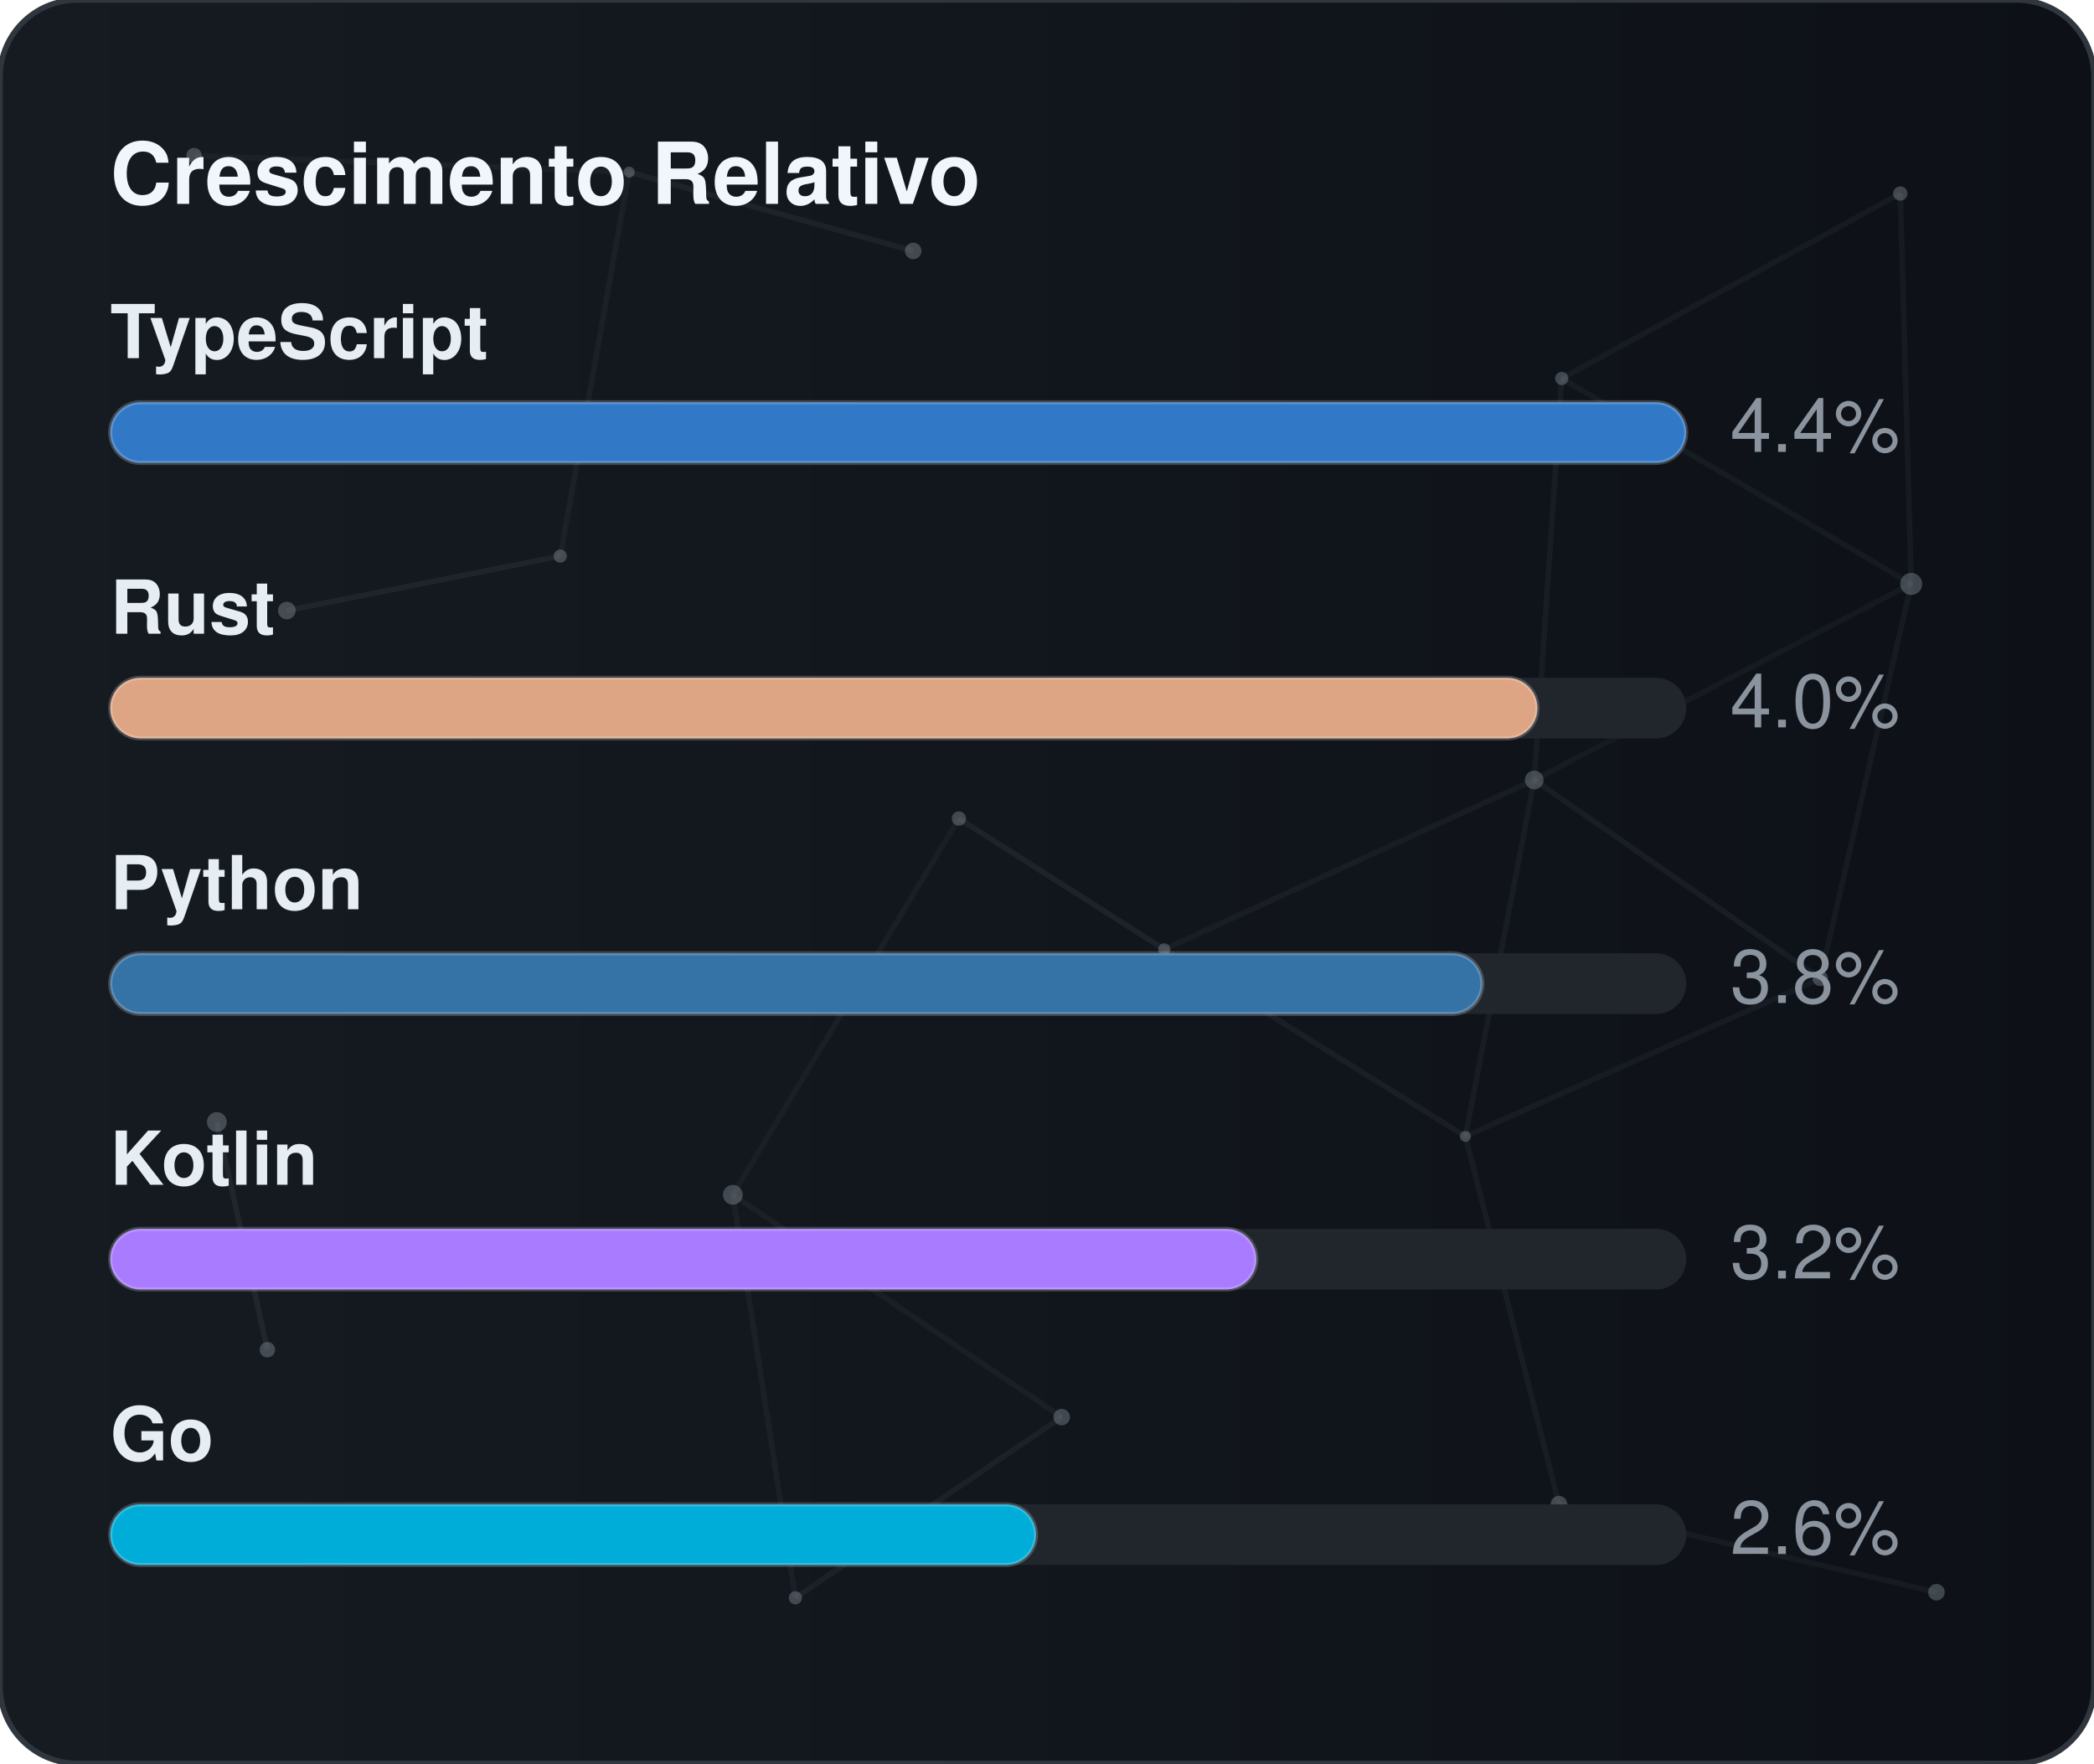
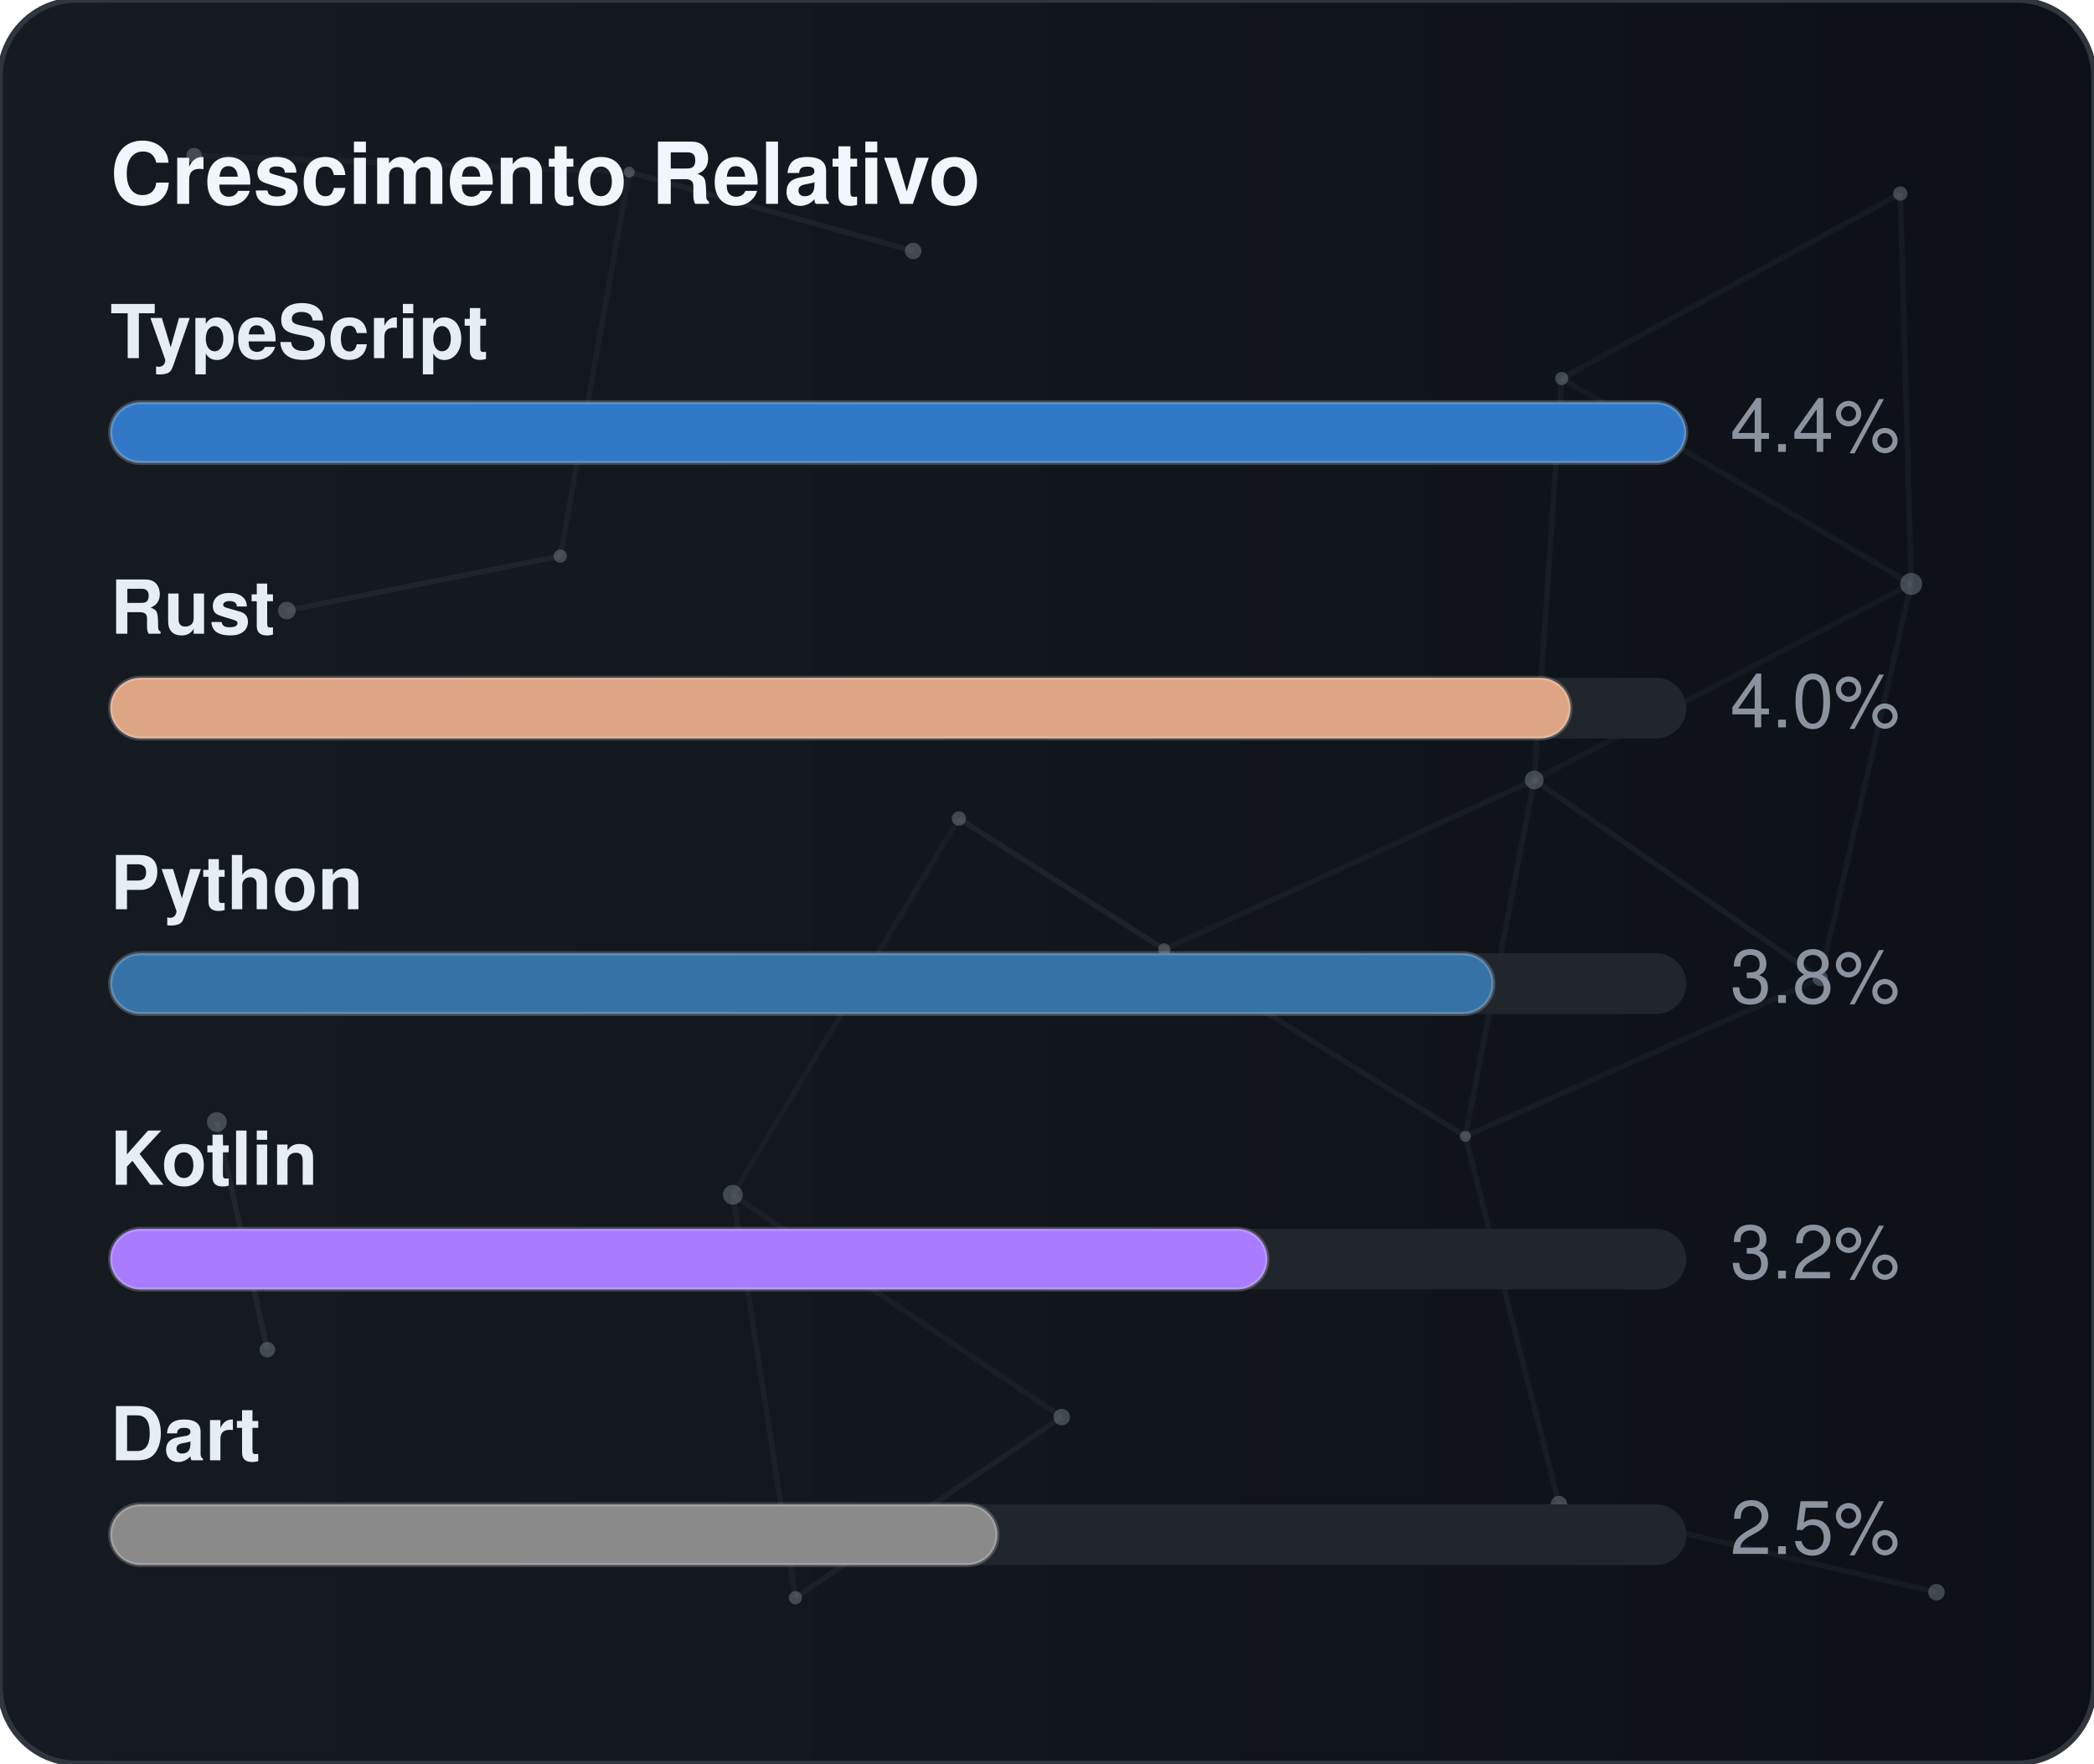
<svg xmlns="http://www.w3.org/2000/svg" width="380" height="320" viewBox="0 0 380 320" role="img" aria-label="Crescimento Relativo">
  <defs>
    <linearGradient id="gradGithubGrowth" x1="0%" y1="0%" x2="100%" y2="0%">
      <stop offset="0%" stop-color="#161b22" />
      <stop offset="100%" stop-color="#0d1117" />
    </linearGradient>
    <clipPath id="cardClipgradGithubGrowth">
      <rect x="0" y="0" width="380" height="320" rx="14" />
    </clipPath>
  </defs>
  <style>
    text { font-family: -apple-system, BlinkMacSystemFont, "Segoe UI", Helvetica, Arial, sans-serif; font-size: 13.5px; }
    .card { fill: url(#gradGithubGrowth); stroke: #30363d; stroke-width: 1; }
    .title { fill: #f0f6fc; font-weight: 700; font-size: 15.5px; }
    .lbl { fill: #e6edf3; font-weight: 600; }
    .val { fill: #8b949e; }
    .track { fill: #21262d; }
    .bar { stroke: rgba(255,255,255,0.2); stroke-width: 0.75; }
  </style>
  <rect x="0" y="0" width="380" height="320" rx="14" class="card" />
  <g clip-path="url(#cardClipgradGithubGrowth)">
    <line x1="35.22" y1="28.23" x2="114.18" y2="31.24" stroke="#8b949e" stroke-width="1" opacity="0.06">
      <animate attributeName="x1" values="35.22;35.39;35.22" dur="9.6s" repeatCount="indefinite" />
      <animate attributeName="y1" values="28.23;26.86;28.23" dur="11.5s" repeatCount="indefinite" />
      <animate attributeName="x2" values="114.18;107.41;114.18" dur="10.9s" repeatCount="indefinite" />
      <animate attributeName="y2" values="31.24;28.12;31.24" dur="13.1s" repeatCount="indefinite" />
    </line>
    <line x1="114.18" y1="31.24" x2="165.72" y2="45.54" stroke="#8b949e" stroke-width="1" opacity="0.09">
      <animate attributeName="x1" values="114.18;107.41;114.18" dur="10.9s" repeatCount="indefinite" />
      <animate attributeName="y1" values="31.24;28.12;31.24" dur="13.1s" repeatCount="indefinite" />
      <animate attributeName="x2" values="165.72;156.65;165.72" dur="7.7s" repeatCount="indefinite" />
      <animate attributeName="y2" values="45.54;47.56;45.54" dur="9.2s" repeatCount="indefinite" />
    </line>
    <line x1="114.18" y1="31.24" x2="101.67" y2="100.91" stroke="#8b949e" stroke-width="1" opacity="0.07">
      <animate attributeName="x1" values="114.18;107.41;114.18" dur="10.9s" repeatCount="indefinite" />
      <animate attributeName="y1" values="31.24;28.12;31.24" dur="13.1s" repeatCount="indefinite" />
      <animate attributeName="x2" values="101.67;109.76;101.67" dur="6.4s" repeatCount="indefinite" />
      <animate attributeName="y2" values="100.91;94.52;100.91" dur="7.6s" repeatCount="indefinite" />
    </line>
    <line x1="283.41" y1="68.68" x2="344.85" y2="35.12" stroke="#8b949e" stroke-width="1" opacity="0.07">
      <animate attributeName="x1" values="283.41;282.83;283.41" dur="12.0s" repeatCount="indefinite" />
      <animate attributeName="y1" values="68.68;66.16;68.68" dur="14.4s" repeatCount="indefinite" />
      <animate attributeName="x2" values="344.85;343.1;344.85" dur="9.8s" repeatCount="indefinite" />
      <animate attributeName="y2" values="35.12;30.36;35.12" dur="11.8s" repeatCount="indefinite" />
    </line>
    <line x1="283.41" y1="68.68" x2="278.42" y2="141.54" stroke="#8b949e" stroke-width="1" opacity="0.07">
      <animate attributeName="x1" values="283.41;282.83;283.41" dur="12.0s" repeatCount="indefinite" />
      <animate attributeName="y1" values="68.68;66.16;68.68" dur="14.4s" repeatCount="indefinite" />
      <animate attributeName="x2" values="278.42;271.97;278.42" dur="6.3s" repeatCount="indefinite" />
      <animate attributeName="y2" values="141.54;140.88;141.54" dur="7.5s" repeatCount="indefinite" />
    </line>
    <line x1="283.41" y1="68.68" x2="346.83" y2="105.97" stroke="#8b949e" stroke-width="1" opacity="0.07">
      <animate attributeName="x1" values="283.41;282.83;283.41" dur="12.0s" repeatCount="indefinite" />
      <animate attributeName="y1" values="68.68;66.16;68.68" dur="14.4s" repeatCount="indefinite" />
      <animate attributeName="x2" values="346.83;354.74;346.83" dur="10.4s" repeatCount="indefinite" />
      <animate attributeName="y2" values="105.97;113.25;105.97" dur="12.5s" repeatCount="indefinite" />
    </line>
    <line x1="344.85" y1="35.12" x2="346.83" y2="105.97" stroke="#8b949e" stroke-width="1" opacity="0.07">
      <animate attributeName="x1" values="344.85;343.1;344.85" dur="9.8s" repeatCount="indefinite" />
      <animate attributeName="y1" values="35.12;30.36;35.12" dur="11.8s" repeatCount="indefinite" />
      <animate attributeName="x2" values="346.83;354.74;346.83" dur="10.4s" repeatCount="indefinite" />
      <animate attributeName="y2" values="105.97;113.25;105.97" dur="12.5s" repeatCount="indefinite" />
    </line>
    <line x1="52.05" y1="110.8" x2="101.67" y2="100.91" stroke="#8b949e" stroke-width="1" opacity="0.09">
      <animate attributeName="x1" values="52.05;49.17;52.05" dur="7.9s" repeatCount="indefinite" />
      <animate attributeName="y1" values="110.8;114.75;110.8" dur="9.5s" repeatCount="indefinite" />
      <animate attributeName="x2" values="101.67;109.76;101.67" dur="6.4s" repeatCount="indefinite" />
      <animate attributeName="y2" values="100.91;94.52;100.91" dur="7.6s" repeatCount="indefinite" />
    </line>
    <line x1="174.01" y1="148.54" x2="132.99" y2="216.82" stroke="#8b949e" stroke-width="1" opacity="0.06">
      <animate attributeName="x1" values="174.01;179.31;174.01" dur="7.4s" repeatCount="indefinite" />
      <animate attributeName="y1" values="148.54;150.39;148.54" dur="8.9s" repeatCount="indefinite" />
      <animate attributeName="x2" values="132.99;131.19;132.99" dur="9.7s" repeatCount="indefinite" />
      <animate attributeName="y2" values="216.82;223.91;216.82" dur="11.7s" repeatCount="indefinite" />
    </line>
    <line x1="174.01" y1="148.54" x2="211.28" y2="172.28" stroke="#8b949e" stroke-width="1" opacity="0.10">
      <animate attributeName="x1" values="174.01;179.31;174.01" dur="7.4s" repeatCount="indefinite" />
      <animate attributeName="y1" values="148.54;150.39;148.54" dur="8.9s" repeatCount="indefinite" />
      <animate attributeName="x2" values="211.28;207.15;211.28" dur="8.7s" repeatCount="indefinite" />
      <animate attributeName="y2" values="172.28;167.34;172.28" dur="10.4s" repeatCount="indefinite" />
    </line>
    <line x1="278.42" y1="141.54" x2="346.83" y2="105.97" stroke="#8b949e" stroke-width="1" opacity="0.06">
      <animate attributeName="x1" values="278.42;271.97;278.42" dur="6.3s" repeatCount="indefinite" />
      <animate attributeName="y1" values="141.54;140.88;141.54" dur="7.5s" repeatCount="indefinite" />
      <animate attributeName="x2" values="346.83;354.74;346.83" dur="10.4s" repeatCount="indefinite" />
      <animate attributeName="y2" values="105.97;113.25;105.97" dur="12.5s" repeatCount="indefinite" />
    </line>
    <line x1="278.42" y1="141.54" x2="211.28" y2="172.28" stroke="#8b949e" stroke-width="1" opacity="0.07">
      <animate attributeName="x1" values="278.42;271.97;278.42" dur="6.3s" repeatCount="indefinite" />
      <animate attributeName="y1" values="141.54;140.88;141.54" dur="7.5s" repeatCount="indefinite" />
      <animate attributeName="x2" values="211.28;207.15;211.28" dur="8.7s" repeatCount="indefinite" />
      <animate attributeName="y2" values="172.28;167.34;172.28" dur="10.4s" repeatCount="indefinite" />
    </line>
    <line x1="278.42" y1="141.54" x2="265.93" y2="206.21" stroke="#8b949e" stroke-width="1" opacity="0.07">
      <animate attributeName="x1" values="278.42;271.97;278.42" dur="6.3s" repeatCount="indefinite" />
      <animate attributeName="y1" values="141.54;140.88;141.54" dur="7.5s" repeatCount="indefinite" />
      <animate attributeName="x2" values="265.93;263.56;265.93" dur="8.0s" repeatCount="indefinite" />
      <animate attributeName="y2" values="206.21;213.6;206.21" dur="9.6s" repeatCount="indefinite" />
    </line>
    <line x1="278.42" y1="141.54" x2="330.33" y2="177.56" stroke="#8b949e" stroke-width="1" opacity="0.08">
      <animate attributeName="x1" values="278.42;271.97;278.42" dur="6.3s" repeatCount="indefinite" />
      <animate attributeName="y1" values="141.54;140.88;141.54" dur="7.5s" repeatCount="indefinite" />
      <animate attributeName="x2" values="330.33;321.23;330.33" dur="10.7s" repeatCount="indefinite" />
      <animate attributeName="y2" values="177.56;172.27;177.56" dur="12.8s" repeatCount="indefinite" />
    </line>
    <line x1="346.83" y1="105.97" x2="330.33" y2="177.56" stroke="#8b949e" stroke-width="1" opacity="0.07">
      <animate attributeName="x1" values="346.83;354.74;346.83" dur="10.4s" repeatCount="indefinite" />
      <animate attributeName="y1" values="105.97;113.25;105.97" dur="12.5s" repeatCount="indefinite" />
      <animate attributeName="x2" values="330.33;321.23;330.33" dur="10.7s" repeatCount="indefinite" />
      <animate attributeName="y2" values="177.56;172.27;177.56" dur="12.8s" repeatCount="indefinite" />
    </line>
    <line x1="39.35" y1="203.61" x2="48.52" y2="244.93" stroke="#8b949e" stroke-width="1" opacity="0.10">
      <animate attributeName="x1" values="39.35;29.72;39.35" dur="11.8s" repeatCount="indefinite" />
      <animate attributeName="y1" values="203.61;200.24;203.61" dur="14.2s" repeatCount="indefinite" />
      <animate attributeName="x2" values="48.52;44.33;48.52" dur="11.9s" repeatCount="indefinite" />
      <animate attributeName="y2" values="244.93;238.49;244.93" dur="14.3s" repeatCount="indefinite" />
    </line>
    <line x1="132.99" y1="216.82" x2="144.34" y2="289.95" stroke="#8b949e" stroke-width="1" opacity="0.07">
      <animate attributeName="x1" values="132.99;131.19;132.99" dur="9.7s" repeatCount="indefinite" />
      <animate attributeName="y1" values="216.82;223.91;216.82" dur="11.7s" repeatCount="indefinite" />
      <animate attributeName="x2" values="144.34;138.5;144.34" dur="6.3s" repeatCount="indefinite" />
      <animate attributeName="y2" values="289.95;282.9;289.95" dur="7.6s" repeatCount="indefinite" />
    </line>
    <line x1="132.99" y1="216.82" x2="192.67" y2="257.16" stroke="#8b949e" stroke-width="1" opacity="0.07">
      <animate attributeName="x1" values="132.99;131.19;132.99" dur="9.7s" repeatCount="indefinite" />
      <animate attributeName="y1" values="216.82;223.91;216.82" dur="11.7s" repeatCount="indefinite" />
      <animate attributeName="x2" values="192.67;196.2;192.67" dur="6.2s" repeatCount="indefinite" />
      <animate attributeName="y2" values="257.16;251.56;257.16" dur="7.5s" repeatCount="indefinite" />
    </line>
    <line x1="211.28" y1="172.28" x2="265.93" y2="206.21" stroke="#8b949e" stroke-width="1" opacity="0.08">
      <animate attributeName="x1" values="211.28;207.15;211.28" dur="8.7s" repeatCount="indefinite" />
      <animate attributeName="y1" values="172.28;167.34;172.28" dur="10.4s" repeatCount="indefinite" />
      <animate attributeName="x2" values="265.93;263.56;265.93" dur="8.0s" repeatCount="indefinite" />
      <animate attributeName="y2" values="206.21;213.6;206.21" dur="9.6s" repeatCount="indefinite" />
    </line>
    <line x1="265.93" y1="206.21" x2="330.33" y2="177.56" stroke="#8b949e" stroke-width="1" opacity="0.07">
      <animate attributeName="x1" values="265.93;263.56;265.93" dur="8.0s" repeatCount="indefinite" />
      <animate attributeName="y1" values="206.21;213.6;206.21" dur="9.6s" repeatCount="indefinite" />
      <animate attributeName="x2" values="330.33;321.23;330.33" dur="10.7s" repeatCount="indefinite" />
      <animate attributeName="y2" values="177.56;172.27;177.56" dur="12.8s" repeatCount="indefinite" />
    </line>
    <line x1="265.93" y1="206.21" x2="282.9" y2="272.95" stroke="#8b949e" stroke-width="1" opacity="0.07">
      <animate attributeName="x1" values="265.93;263.56;265.93" dur="8.0s" repeatCount="indefinite" />
      <animate attributeName="y1" values="206.21;213.6;206.21" dur="9.6s" repeatCount="indefinite" />
      <animate attributeName="x2" values="282.9;277.88;282.9" dur="6.7s" repeatCount="indefinite" />
      <animate attributeName="y2" values="272.95;280.91;272.95" dur="8.1s" repeatCount="indefinite" />
    </line>
    <line x1="144.34" y1="289.95" x2="192.67" y2="257.16" stroke="#8b949e" stroke-width="1" opacity="0.08">
      <animate attributeName="x1" values="144.34;138.5;144.34" dur="6.3s" repeatCount="indefinite" />
      <animate attributeName="y1" values="289.95;282.9;289.95" dur="7.6s" repeatCount="indefinite" />
      <animate attributeName="x2" values="192.67;196.2;192.67" dur="6.2s" repeatCount="indefinite" />
      <animate attributeName="y2" values="257.16;251.56;257.16" dur="7.5s" repeatCount="indefinite" />
    </line>
    <line x1="282.9" y1="272.95" x2="351.41" y2="288.94" stroke="#8b949e" stroke-width="1" opacity="0.07">
      <animate attributeName="x1" values="282.9;277.88;282.9" dur="6.7s" repeatCount="indefinite" />
      <animate attributeName="y1" values="272.95;280.91;272.95" dur="8.1s" repeatCount="indefinite" />
      <animate attributeName="x2" values="351.41;356.89;351.41" dur="11.9s" repeatCount="indefinite" />
      <animate attributeName="y2" values="288.94;287.49;288.94" dur="14.3s" repeatCount="indefinite" />
    </line>
    <circle cx="35.22" cy="28.23" r="1.4" fill="#8b949e" opacity="0.40">
      <animate attributeName="cx" values="35.22;35.39;35.22" dur="9.6s" repeatCount="indefinite" />
      <animate attributeName="cy" values="28.23;26.86;28.23" dur="11.5s" repeatCount="indefinite" />
    </circle>
    <circle cx="114.18" cy="31.24" r="1.0" fill="#8b949e" opacity="0.40">
      <animate attributeName="cx" values="114.18;107.41;114.18" dur="10.9s" repeatCount="indefinite" />
      <animate attributeName="cy" values="31.24;28.12;31.24" dur="13.1s" repeatCount="indefinite" />
    </circle>
    <circle cx="165.72" cy="45.54" r="1.5" fill="#8b949e" opacity="0.40">
      <animate attributeName="cx" values="165.72;156.65;165.72" dur="7.7s" repeatCount="indefinite" />
      <animate attributeName="cy" values="45.54;47.56;45.54" dur="9.2s" repeatCount="indefinite" />
    </circle>
    <circle cx="283.41" cy="68.68" r="1.2" fill="#8b949e" opacity="0.40">
      <animate attributeName="cx" values="283.41;282.83;283.41" dur="12.0s" repeatCount="indefinite" />
      <animate attributeName="cy" values="68.68;66.16;68.68" dur="14.4s" repeatCount="indefinite" />
    </circle>
    <circle cx="344.85" cy="35.12" r="1.3" fill="#8b949e" opacity="0.40">
      <animate attributeName="cx" values="344.85;343.1;344.85" dur="9.8s" repeatCount="indefinite" />
      <animate attributeName="cy" values="35.12;30.36;35.12" dur="11.8s" repeatCount="indefinite" />
    </circle>
    <circle cx="52.05" cy="110.8" r="1.6" fill="#8b949e" opacity="0.40">
      <animate attributeName="cx" values="52.05;49.17;52.05" dur="7.9s" repeatCount="indefinite" />
      <animate attributeName="cy" values="110.8;114.75;110.8" dur="9.5s" repeatCount="indefinite" />
    </circle>
    <circle cx="101.67" cy="100.91" r="1.2" fill="#8b949e" opacity="0.40">
      <animate attributeName="cx" values="101.67;109.76;101.67" dur="6.4s" repeatCount="indefinite" />
      <animate attributeName="cy" values="100.91;94.52;100.91" dur="7.6s" repeatCount="indefinite" />
    </circle>
    <circle cx="174.01" cy="148.54" r="1.3" fill="#8b949e" opacity="0.40">
      <animate attributeName="cx" values="174.01;179.31;174.01" dur="7.4s" repeatCount="indefinite" />
      <animate attributeName="cy" values="148.54;150.39;148.54" dur="8.9s" repeatCount="indefinite" />
    </circle>
    <circle cx="278.42" cy="141.54" r="1.7" fill="#8b949e" opacity="0.40">
      <animate attributeName="cx" values="278.42;271.97;278.42" dur="6.3s" repeatCount="indefinite" />
      <animate attributeName="cy" values="141.54;140.88;141.54" dur="7.5s" repeatCount="indefinite" />
    </circle>
    <circle cx="346.83" cy="105.97" r="2.0" fill="#8b949e" opacity="0.40">
      <animate attributeName="cx" values="346.83;354.74;346.83" dur="10.4s" repeatCount="indefinite" />
      <animate attributeName="cy" values="105.97;113.25;105.97" dur="12.5s" repeatCount="indefinite" />
    </circle>
    <circle cx="39.35" cy="203.61" r="1.8" fill="#8b949e" opacity="0.40">
      <animate attributeName="cx" values="39.35;29.72;39.35" dur="11.8s" repeatCount="indefinite" />
      <animate attributeName="cy" values="203.61;200.24;203.61" dur="14.2s" repeatCount="indefinite" />
    </circle>
    <circle cx="132.99" cy="216.82" r="1.8" fill="#8b949e" opacity="0.40">
      <animate attributeName="cx" values="132.99;131.19;132.99" dur="9.7s" repeatCount="indefinite" />
      <animate attributeName="cy" values="216.82;223.91;216.82" dur="11.7s" repeatCount="indefinite" />
    </circle>
    <circle cx="211.28" cy="172.28" r="1.1" fill="#8b949e" opacity="0.40">
      <animate attributeName="cx" values="211.28;207.15;211.28" dur="8.7s" repeatCount="indefinite" />
      <animate attributeName="cy" values="172.28;167.34;172.28" dur="10.4s" repeatCount="indefinite" />
    </circle>
    <circle cx="265.93" cy="206.21" r="1.0" fill="#8b949e" opacity="0.40">
      <animate attributeName="cx" values="265.93;263.56;265.93" dur="8.0s" repeatCount="indefinite" />
      <animate attributeName="cy" values="206.21;213.6;206.21" dur="9.6s" repeatCount="indefinite" />
    </circle>
    <circle cx="330.33" cy="177.56" r="1.4" fill="#8b949e" opacity="0.40">
      <animate attributeName="cx" values="330.33;321.23;330.33" dur="10.7s" repeatCount="indefinite" />
      <animate attributeName="cy" values="177.56;172.27;177.56" dur="12.8s" repeatCount="indefinite" />
    </circle>
    <circle cx="48.52" cy="244.93" r="1.4" fill="#8b949e" opacity="0.40">
      <animate attributeName="cx" values="48.52;44.33;48.52" dur="11.9s" repeatCount="indefinite" />
      <animate attributeName="cy" values="244.93;238.49;244.93" dur="14.3s" repeatCount="indefinite" />
    </circle>
    <circle cx="144.34" cy="289.95" r="1.2" fill="#8b949e" opacity="0.40">
      <animate attributeName="cx" values="144.34;138.5;144.34" dur="6.3s" repeatCount="indefinite" />
      <animate attributeName="cy" values="289.95;282.9;289.95" dur="7.6s" repeatCount="indefinite" />
    </circle>
    <circle cx="192.67" cy="257.16" r="1.5" fill="#8b949e" opacity="0.40">
      <animate attributeName="cx" values="192.67;196.2;192.67" dur="6.2s" repeatCount="indefinite" />
      <animate attributeName="cy" values="257.16;251.56;257.16" dur="7.5s" repeatCount="indefinite" />
    </circle>
    <circle cx="282.9" cy="272.95" r="1.5" fill="#8b949e" opacity="0.40">
      <animate attributeName="cx" values="282.9;277.88;282.9" dur="6.7s" repeatCount="indefinite" />
      <animate attributeName="cy" values="272.95;280.91;272.95" dur="8.1s" repeatCount="indefinite" />
    </circle>
    <circle cx="351.41" cy="288.94" r="1.5" fill="#8b949e" opacity="0.40">
      <animate attributeName="cx" values="351.41;356.89;351.41" dur="11.9s" repeatCount="indefinite" />
      <animate attributeName="cy" values="288.94;287.49;288.94" dur="14.3s" repeatCount="indefinite" />
    </circle>
  </g>
  <text x="20" y="37" class="title">Crescimento Relativo</text>
  <text x="20" y="65" class="lbl">TypeScript</text>
  <rect x="20" y="73" width="286" height="11" rx="5.5" class="track" />
  <rect x="20" y="73" width="286" height="11" rx="5.5" fill="#3178c6" class="bar" />
  <text x="314" y="82" class="val">4.4%</text>
  <text x="20" y="115" class="lbl">Rust</text>
  <rect x="20" y="123" width="286" height="11" rx="5.5" class="track" />
-   <rect x="20" y="123" width="259" height="11" rx="5.5" fill="#dea584" class="bar" />
+   <rect x="20" y="123" width="265" height="11" rx="5.5" fill="#dea584" class="bar" />
  <text x="314" y="132" class="val">4.0%</text>
  <text x="20" y="165" class="lbl">Python</text>
  <rect x="20" y="173" width="286" height="11" rx="5.5" class="track" />
-   <rect x="20" y="173" width="249" height="11" rx="5.5" fill="#3572A5" class="bar" />
+   <rect x="20" y="173" width="251" height="11" rx="5.5" fill="#3572A5" class="bar" />
  <text x="314" y="182" class="val">3.8%</text>
  <text x="20" y="215" class="lbl">Kotlin</text>
  <rect x="20" y="223" width="286" height="11" rx="5.5" class="track" />
-   <rect x="20" y="223" width="208" height="11" rx="5.5" fill="#A97BFF" class="bar" />
+   <rect x="20" y="223" width="210" height="11" rx="5.5" fill="#A97BFF" class="bar" />
  <text x="314" y="232" class="val">3.2%</text>
-   <text x="20" y="265" class="lbl">Go</text>
+   <text x="20" y="265" class="lbl">Dart</text>
  <rect x="20" y="273" width="286" height="11" rx="5.5" class="track" />
-   <rect x="20" y="273" width="168" height="11" rx="5.5" fill="#00ADD8" class="bar" />
-   <text x="314" y="282" class="val">2.6%</text>
+   <rect x="20" y="273" width="161" height="11" rx="5.5" fill="#8a8a8a" class="bar" />
+   <text x="314" y="282" class="val">2.5%</text>
</svg>
